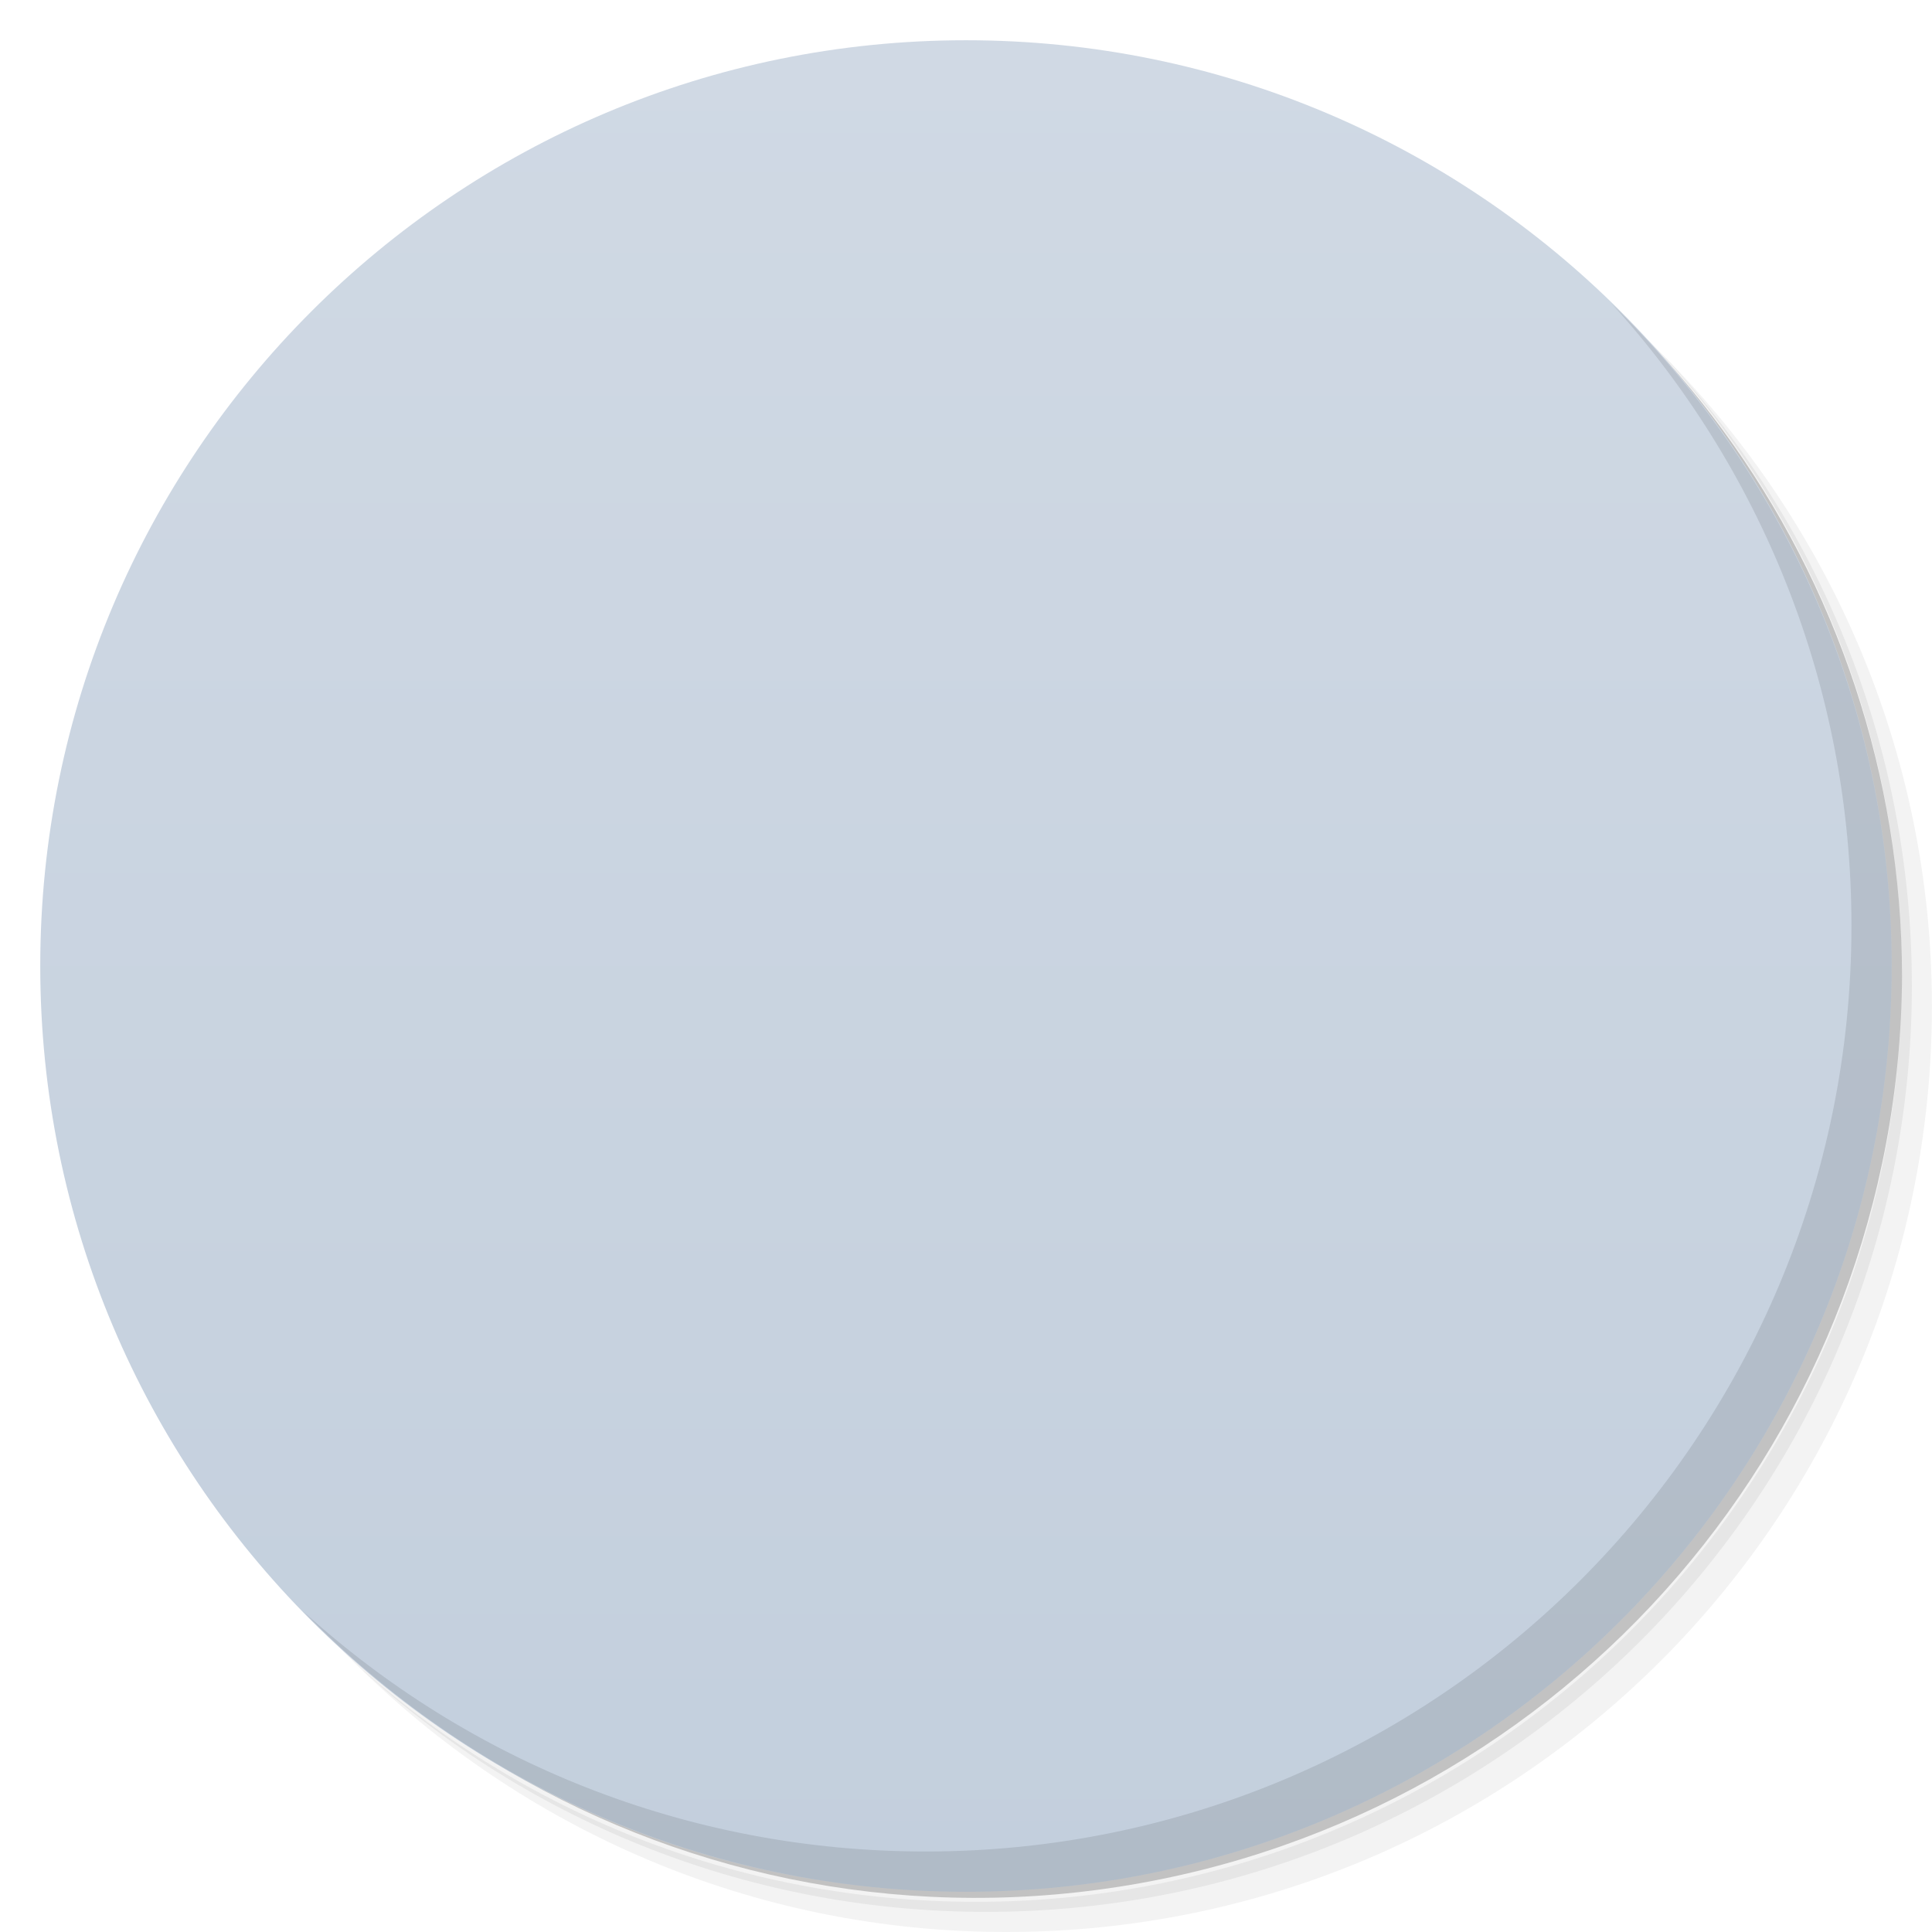
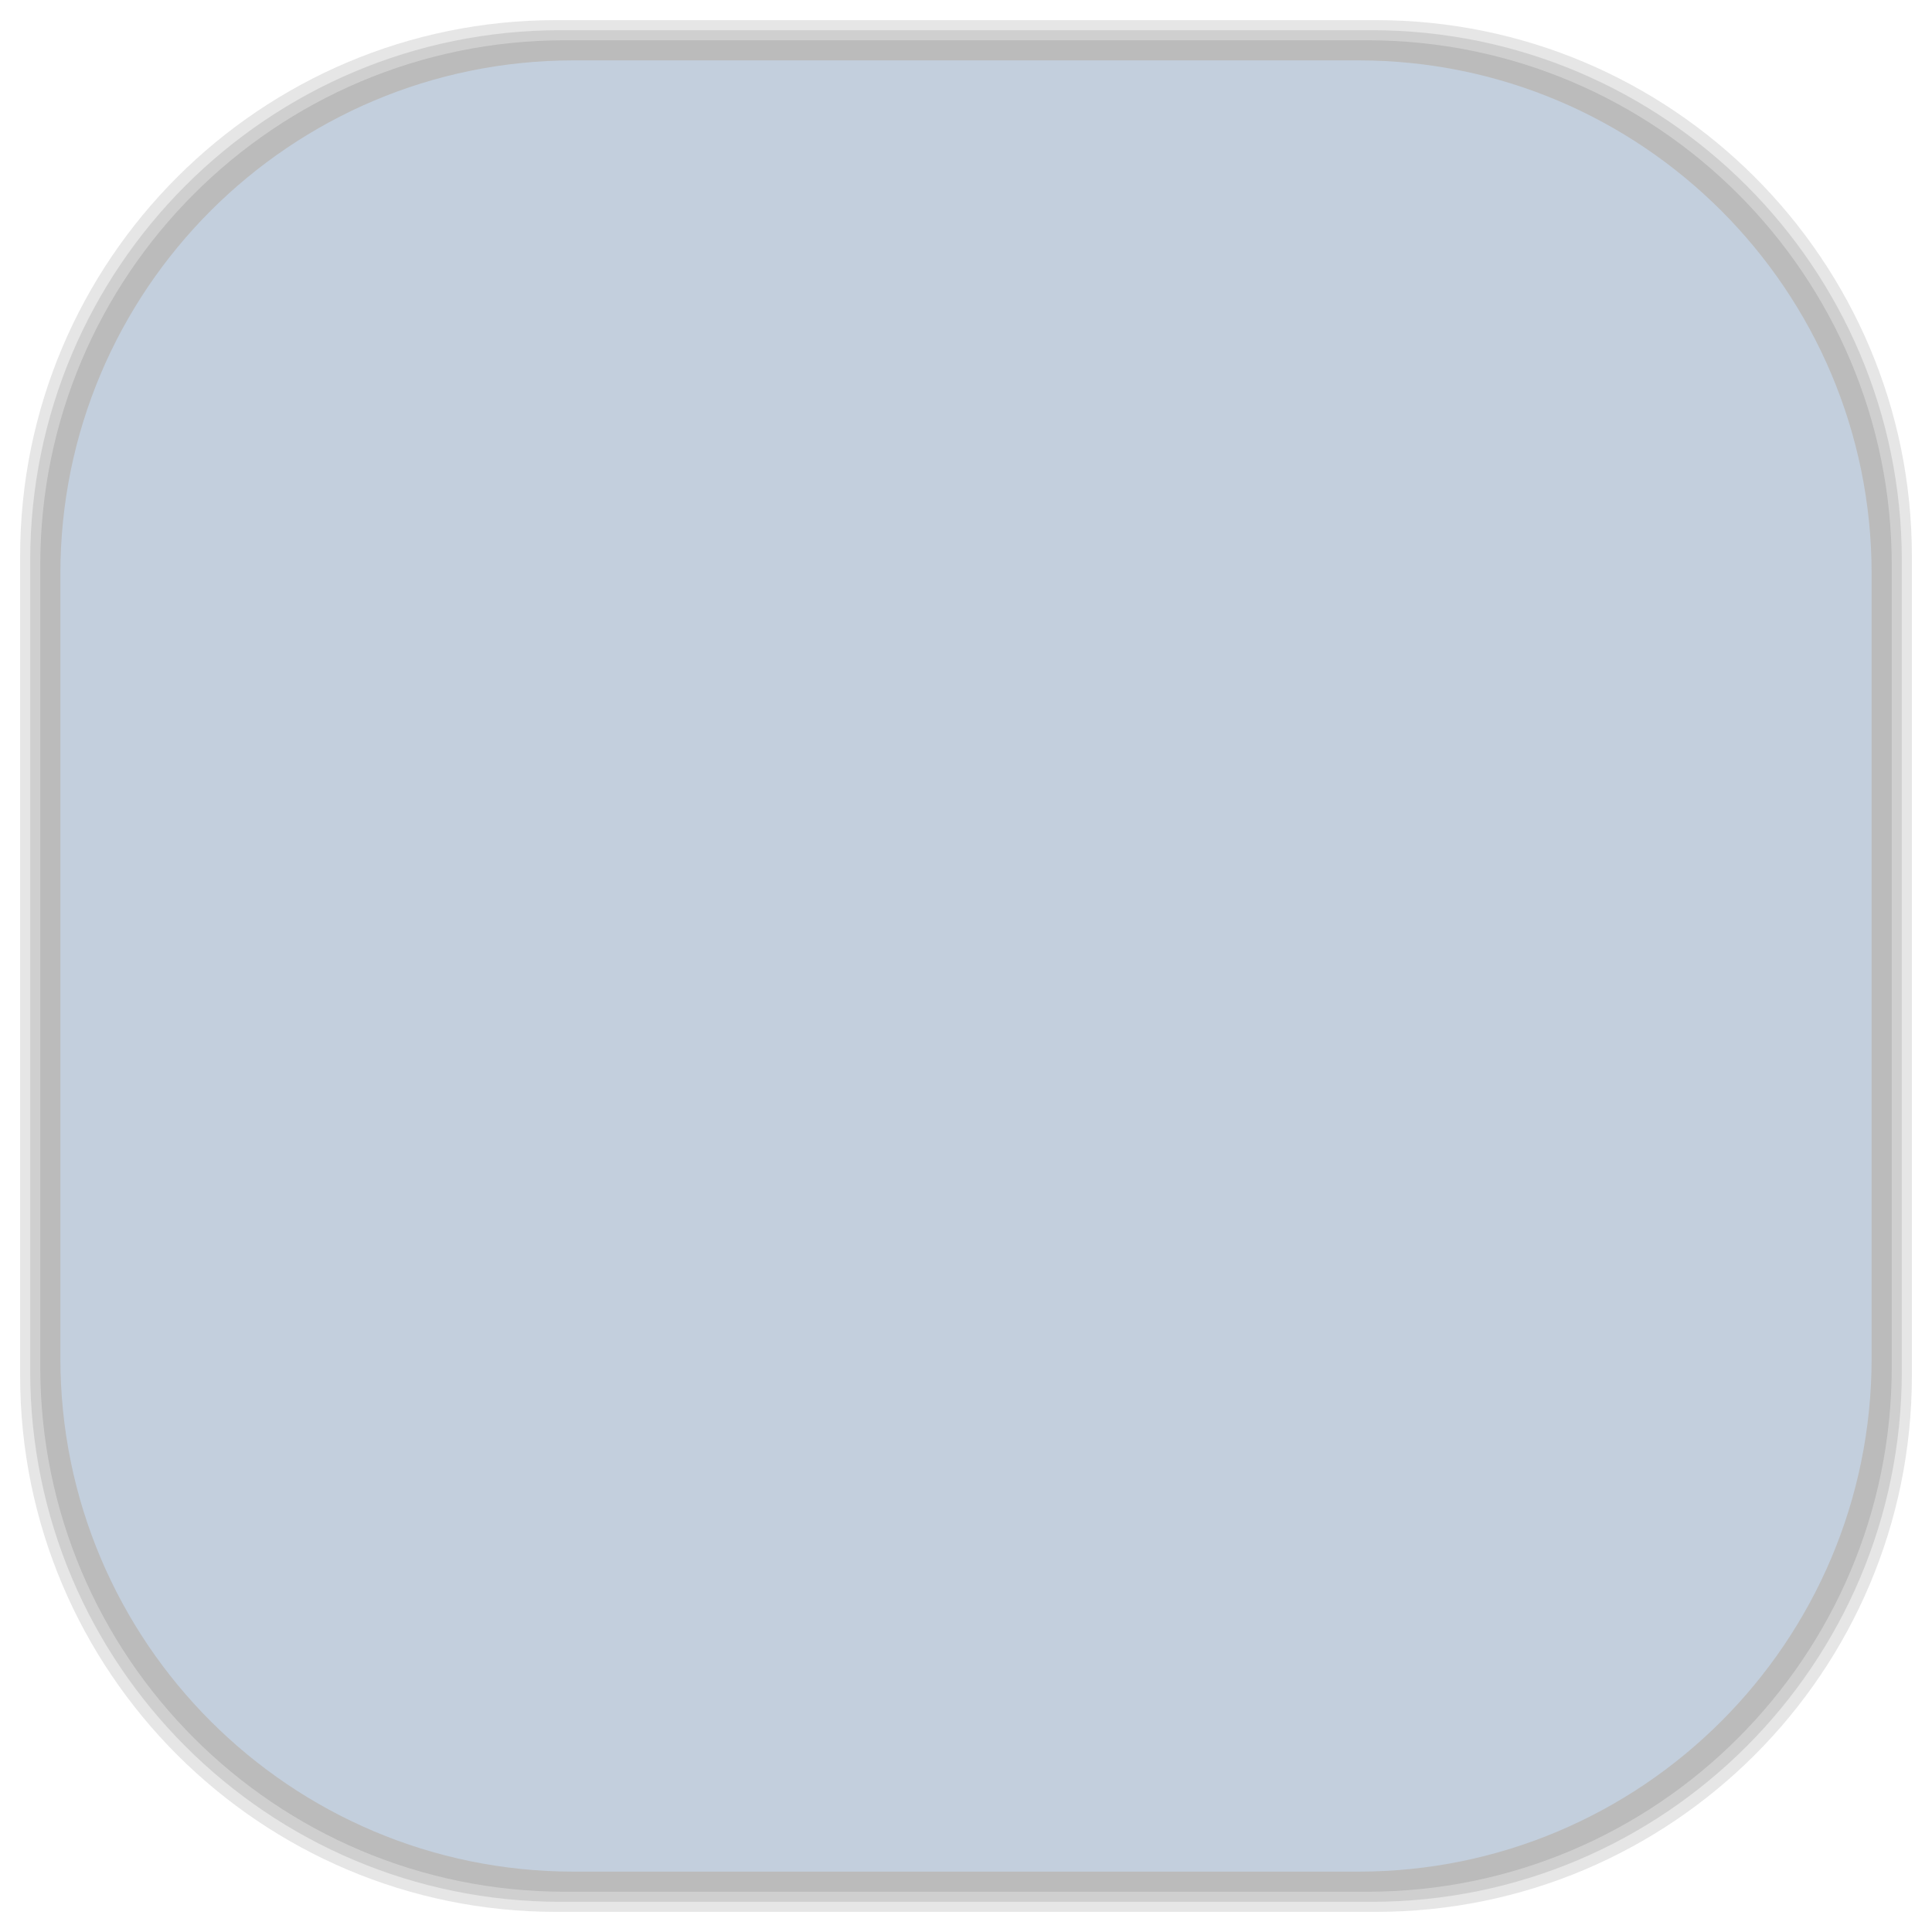
- <svg viewBox="0 0 48 48">
-   <defs>
+ <svg xmlns="http://www.w3.org/2000/svg" viewBox="0 0 48 48" id="svg2" version="1.1" width="100%" height="100%">
+   <defs id="defs4">
    <linearGradient id="linearGradient3764" x1="1" x2="47" gradientUnits="userSpaceOnUse" gradientTransform="matrix(0,-1,1,0,-1.5e-6,48)">
-       <stop stop-color="#c3cfdd" stop-opacity="1" />
-       <stop offset="1" stop-color="#d0d9e4" stop-opacity="1" />
+       <stop stop-color="#c3cfdd" stop-opacity="1" id="stop7" />
+       <stop offset="1" stop-color="#d0d9e4" stop-opacity="1" id="stop9" />
    </linearGradient>
    <clipPath id="clipPath-588033436">
-       <g transform="translate(0,-1004.362)">
-         <path d="m -24 13 c 0 1.105 -0.672 2 -1.5 2 -0.828 0 -1.5 -0.895 -1.5 -2 0 -1.105 0.672 -2 1.5 -2 0.828 0 1.5 0.895 1.5 2 z" transform="matrix(15.33333,0,0,11.5,415,878.8622)" fill="#1890d0" />
+       <g transform="translate(0,-1004.362)" id="g12">
+         <path d="m -24 13 c 0 1.105 -0.672 2 -1.5 2 -0.828 0 -1.5 -0.895 -1.5 -2 0 -1.105 0.672 -2 1.5 -2 0.828 0 1.5 0.895 1.5 2 z" transform="matrix(15.33333,0,0,11.5,415,878.8622)" fill="#1890d0" id="path14" />
      </g>
    </clipPath>
    <clipPath id="clipPath-596082226">
-       <g transform="translate(0,-1004.362)">
-         <path d="m -24 13 c 0 1.105 -0.672 2 -1.5 2 -0.828 0 -1.5 -0.895 -1.5 -2 0 -1.105 0.672 -2 1.5 -2 0.828 0 1.5 0.895 1.5 2 z" transform="matrix(15.33333,0,0,11.5,415,878.8622)" fill="#1890d0" />
+       <g transform="translate(0,-1004.362)" id="g17">
+         <path d="m -24 13 c 0 1.105 -0.672 2 -1.5 2 -0.828 0 -1.5 -0.895 -1.5 -2 0 -1.105 0.672 -2 1.5 -2 0.828 0 1.5 0.895 1.5 2 z" transform="matrix(15.33333,0,0,11.5,415,878.8622)" fill="#1890d0" id="path19" />
      </g>
    </clipPath>
+     <linearGradient id="linearGradient3764-2" x1="1" x2="47" gradientUnits="userSpaceOnUse" gradientTransform="matrix(0,-1,1,0,-1.5e-6,48)">
+       <stop stop-color="#b5945b" stop-opacity="1" id="stop7-1" />
+       <stop offset="1" stop-color="#bb9e69" stop-opacity="1" id="stop9-2" />
+     </linearGradient>
+     <clipPath id="clipPath-899834956">
+       <g transform="translate(0,-1004.362)" id="g12-1">
+         <path d="m -24 13 c 0 1.105 -0.672 2 -1.5 2 -0.828 0 -1.5 -0.895 -1.5 -2 0 -1.105 0.672 -2 1.5 -2 0.828 0 1.5 0.895 1.5 2 z" transform="matrix(15.33333,0,0,11.5,415,878.8622)" fill="#1890d0" id="path14-5" />
+       </g>
+     </clipPath>
+     <clipPath id="clipPath-909443126">
+       <g transform="translate(0,-1004.362)" id="g17-5">
+         <path d="m -24 13 c 0 1.105 -0.672 2 -1.5 2 -0.828 0 -1.5 -0.895 -1.5 -2 0 -1.105 0.672 -2 1.5 -2 0.828 0 1.5 0.895 1.5 2 z" transform="matrix(15.33333,0,0,11.5,415,878.8622)" fill="#1890d0" id="path19-8" />
+       </g>
+     </clipPath>
+     <clipPath id="clipPath-909443126-7">
+       <g transform="translate(0,-1004.362)" id="g17-2">
+         <path style="fill:#1890d0" d="m -24,13 c 0,1.105 -0.672,2 -1.5,2 -0.828,0 -1.5,-0.895 -1.5,-2 0,-1.105 0.672,-2 1.5,-2 0.828,0 1.5,0.895 1.5,2 z" transform="matrix(15.33333,0,0,11.5,415,878.8622)" id="path19-3" />
+       </g>
+     </clipPath>
+     <linearGradient id="linearGradient3759">
+       <stop id="stop3761" offset="0" style="stop-color:#a75e15;stop-opacity:1;" />
+       <stop id="stop3763" offset="1" style="stop-color:#ffffff;stop-opacity:0;" />
+     </linearGradient>
+     <linearGradient id="linearGradient3777">
+       <stop id="stop3779" offset="0" style="stop-color:#e0dd00;stop-opacity:1;" />
+       <stop id="stop3781" offset="1" style="stop-color:#000000;stop-opacity:0;" />
+     </linearGradient>
  </defs>
-   <g>
-     <path d="m 36.31 5 c 5.859 4.062 9.688 10.831 9.688 18.5 c 0 12.426 -10.07 22.5 -22.5 22.5 c -7.669 0 -14.438 -3.828 -18.5 -9.688 c 1.037 1.822 2.306 3.499 3.781 4.969 c 4.085 3.712 9.514 5.969 15.469 5.969 c 12.703 0 23 -10.298 23 -23 c 0 -5.954 -2.256 -11.384 -5.969 -15.469 c -1.469 -1.475 -3.147 -2.744 -4.969 -3.781 z m 4.969 3.781 c 3.854 4.113 6.219 9.637 6.219 15.719 c 0 12.703 -10.297 23 -23 23 c -6.081 0 -11.606 -2.364 -15.719 -6.219 c 4.16 4.144 9.883 6.719 16.219 6.719 c 12.703 0 23 -10.298 23 -23 c 0 -6.335 -2.575 -12.06 -6.719 -16.219 z" opacity="0.05" />
-     <path d="m 41.28 8.781 c 3.712 4.085 5.969 9.514 5.969 15.469 c 0 12.703 -10.297 23 -23 23 c -5.954 0 -11.384 -2.256 -15.469 -5.969 c 4.113 3.854 9.637 6.219 15.719 6.219 c 12.703 0 23 -10.298 23 -23 c 0 -6.081 -2.364 -11.606 -6.219 -15.719 z" opacity="0.1" />
-     <path d="m 31.25 2.375 c 8.615 3.154 14.75 11.417 14.75 21.13 c 0 12.426 -10.07 22.5 -22.5 22.5 c -9.708 0 -17.971 -6.135 -21.12 -14.75 a 23 23 0 0 0 44.875 -7 a 23 23 0 0 0 -16 -21.875 z" opacity="0.2" />
+   <g id="g33" />
+   <g id="g3117">
+     <g id="layer2">
+       <rect ry="13.037" rx="13.037" y="1" x="1" height="46" width="46" id="rect3007" style="opacity:0.1;fill:#000000;fill-opacity:1;fill-rule:nonzero;stroke:none" />
+       <rect style="opacity:0.1;fill:#000000;fill-opacity:1;fill-rule:nonzero;stroke:none" id="rect3011" width="47" height="47" x="0.5" y="0.5" rx="13.32" ry="13.32" />
+       <rect style="opacity:0.1;fill:#000000;fill-opacity:1;fill-rule:nonzero;stroke:none" id="rect3013" width="46.5" height="46.5" x="0.75" y="0.75" rx="13.178" ry="13.178" />
+     </g>
+     <g style="display:inline" id="layer1">
+       <rect transform="matrix(0,-1,1,0,0,0)" ry="12.753" rx="12.753" y="1.5" x="-46.5" height="45" width="45" id="rect2988" style="fill:#c3cfdd;fill-opacity:1;fill-rule:nonzero;stroke:none" />
+     </g>
  </g>
-   <g>
-     <path d="m 24 1 c 12.703 0 23 10.297 23 23 c 0 12.703 -10.297 23 -23 23 -12.703 0 -23 -10.297 -23 -23 0 -12.703 10.297 -23 23 -23 z" fill="url(#linearGradient3764)" fill-opacity="1" />
-   </g>
-   <g />
-   <g>
-     <g clip-path="url(#clipPath-588033436)">
-       <g transform="translate(1,1)">
-         <g opacity="0.1">
-           <g>
-             <path d="m 22.48 12.156 c -3.207 0.719 -5.664 3.992 -5.734 7.984 c -0.008 0.566 0.023 1.121 0.109 1.656 c 0 0.004 0.004 0.008 0.004 0.016 c -0.523 1.176 -0.848 2.477 -0.871 3.879 c -0.086 4.98 3.438 9.08 7.852 9.152 c 4.414 0.078 8.06 -3.891 8.16 -8.879 c 0.031 -1.852 -0.418 -3.59 -1.238 -5.04 c 0.012 -0.188 0.023 -0.355 0.027 -0.543 c 0.074 -4.566 -3 -8.328 -6.871 -8.398 c -0.484 -0.008 -0.961 0.055 -1.418 0.156 m -0.02 0.008" fill="#000" stroke="none" fill-rule="nonzero" fill-opacity="1" />
-             <path d="m 21.04 14.762 c -1.035 0.352 -1.813 1.465 -1.848 2.805 c -0.027 1.16 0.496 2.176 1.301 2.691 c -1.793 1.297 -3.02 3.602 -3.086 6.262 c -0.109 4.164 2.652 7.602 6.164 7.691 c 3.508 0.086 6.441 -3.207 6.551 -7.371 c 0.082 -3.082 -1.418 -5.766 -3.617 -6.988 c 1.242 -0.145 2.195 -0.996 2.188 -2.01 c -0.012 -1.109 -1.164 -1.98 -2.57 -1.965 c -0.832 0.008 -1.563 0.32 -2.02 0.813 c -0.316 -1.168 -1.215 -2.031 -2.316 -2.059 c -0.266 -0.012 -0.508 0.031 -0.75 0.121 m 2.945 4.148 c 0.07 0.09 0.148 0.164 0.23 0.246 c -0.09 -0.008 -0.172 -0.016 -0.258 -0.02 c -0.023 0 -0.055 -0.004 -0.086 -0.008 c 0.039 -0.074 0.082 -0.141 0.113 -0.219 m 0 0" fill="#000" stroke="none" fill-rule="nonzero" fill-opacity="1" />
-             <path d="m 23.742 18.03 c 0.047 0.516 -0.207 0.961 -0.566 0.992 c -0.363 0.031 -0.691 -0.363 -0.738 -0.883 c -0.043 -0.523 0.211 -0.965 0.57 -0.996 c 0.359 -0.027 0.691 0.367 0.734 0.887 m 0 0" fill="#000" stroke="none" fill-rule="nonzero" fill-opacity="1" />
-             <path d="m 25.496 18 c 0.047 0.352 -0.043 0.695 -0.234 0.895 c -0.191 0.199 -0.453 0.223 -0.676 0.059 c -0.223 -0.164 -0.375 -0.484 -0.391 -0.836 c -0.047 -0.348 0.043 -0.691 0.234 -0.891 c 0.191 -0.199 0.453 -0.223 0.676 -0.063 c 0.227 0.164 0.375 0.488 0.391 0.836 m 0 0" fill="#000" stroke="none" fill-rule="nonzero" fill-opacity="1" />
-             <path d="m 21.355 20.09 c 0 0 1.559 -0.871 2.668 -0.762 c 1.105 0.105 2.063 0.941 2.063 0.941 c 0 0 -0.906 2.902 -2.594 2.656 c -1.688 -0.25 -2.141 -2.836 -2.141 -2.836 m 0.004 0" fill="#000" stroke="none" fill-rule="nonzero" fill-opacity="1" />
-             <path d="m 17.08 22.04 c 0 0 0.664 1.574 1.539 2.867 c 0.875 1.297 1.895 3.48 0.328 2.68 c -1.559 -0.797 -2.645 -2.043 -2.426 -3.48 c 0.227 -1.438 0.566 -2.07 0.566 -2.07 m -0.008 0.004" fill="#000" stroke="none" fill-rule="nonzero" fill-opacity="1" />
-             <path d="m 30.17 20.586 c 0 0 -0.871 2.051 -2.023 3.734 c -1.145 1.688 -2.473 4.527 -0.438 3.492 c 2.031 -1.031 3.465 -2.652 3.172 -4.523 c -0.293 -1.875 -0.727 -2.703 -0.727 -2.703 m 0.004 0" fill="#000" stroke="none" fill-rule="nonzero" fill-opacity="1" />
-             <path d="m 17.941 33.3 c -0.465 1.109 0.262 2.277 1.621 2.609 c 1.359 0.328 2.84 -0.301 3.305 -1.414 c 0.465 -1.109 -0.262 -2.277 -1.621 -2.609 c -1.359 -0.328 -2.84 0.305 -3.305 1.414 m 0 0" fill="#000" stroke="none" fill-rule="nonzero" fill-opacity="1" />
-             <path d="m 29.988 33.31 c 0.445 1 -0.25 2.059 -1.559 2.359 c -1.305 0.297 -2.727 -0.273 -3.172 -1.277 c -0.445 -1 0.254 -2.063 1.559 -2.359 c 1.305 -0.301 2.727 0.273 3.172 1.277 m 0 0" fill="#000" stroke="none" fill-rule="nonzero" fill-opacity="1" />
-           </g>
-         </g>
+   <g id="g3893" transform="translate(0.00601797,0.01091136)">
+     <g id="g3895" clip-path="url(#clipPath-596082226)">
+       <g id="g3897">
+         <path id="path3899" d="m 22.48,12.156 c -3.207,0.719 -5.664,3.992 -5.734,7.984 -0.008,0.566 0.023,1.121 0.109,1.656 0,0.004 0.004,0.008 0.004,0.016 -0.523,1.176 -0.848,2.477 -0.871,3.879 -0.086,4.98 3.438,9.08 7.852,9.152 4.414,0.078 8.06,-3.891 8.16,-8.879 0.031,-1.852 -0.418,-3.59 -1.238,-5.04 0.012,-0.188 0.023,-0.355 0.027,-0.543 0.074,-4.566 -3,-8.328 -6.871,-8.398 -0.484,-0.008 -0.961,0.055 -1.418,0.156 m -0.02,0.008" style="fill:#121919;fill-opacity:1;fill-rule:nonzero;stroke:none" />
+         <path id="path3901" d="m 21.04,14.762 c -1.035,0.352 -1.813,1.465 -1.848,2.805 -0.027,1.16 0.496,2.176 1.301,2.691 -1.793,1.297 -3.02,3.602 -3.086,6.262 -0.109,4.164 2.652,7.602 6.164,7.691 3.508,0.086 6.441,-3.207 6.551,-7.371 0.082,-3.082 -1.418,-5.766 -3.617,-6.988 1.242,-0.145 2.195,-0.996 2.188,-2.01 -0.012,-1.109 -1.164,-1.98 -2.57,-1.965 -0.832,0.008 -1.563,0.32 -2.02,0.813 -0.316,-1.168 -1.215,-2.031 -2.316,-2.059 -0.266,-0.012 -0.508,0.031 -0.75,0.121 m 2.945,4.148 c 0.07,0.09 0.148,0.164 0.23,0.246 -0.09,-0.008 -0.172,-0.016 -0.258,-0.02 -0.023,0 -0.055,-0.004 -0.086,-0.008 0.039,-0.074 0.082,-0.141 0.113,-0.219 m 0,0" style="fill:#ececec;fill-opacity:1;fill-rule:nonzero;stroke:none" />
+         <path id="path3903" d="m 23.742,18.03 c 0.047,0.516 -0.207,0.961 -0.566,0.992 -0.363,0.031 -0.691,-0.363 -0.738,-0.883 -0.043,-0.523 0.211,-0.965 0.57,-0.996 0.359,-0.027 0.691,0.367 0.734,0.887 m 0,0" style="fill:#2e3436;fill-opacity:1;fill-rule:nonzero;stroke:none" />
+         <path id="path3905" d="m 25.496,18 c 0.047,0.352 -0.043,0.695 -0.234,0.895 -0.191,0.199 -0.453,0.223 -0.676,0.059 -0.223,-0.164 -0.375,-0.484 -0.391,-0.836 -0.047,-0.348 0.043,-0.691 0.234,-0.891 0.191,-0.199 0.453,-0.223 0.676,-0.063 0.227,0.164 0.375,0.488 0.391,0.836 m 0,0" style="fill:#2e3436;fill-opacity:1;fill-rule:nonzero;stroke:none" />
+         <path id="path3907" d="m 21.355,20.09 c 0,0 1.559,-0.871 2.668,-0.762 1.105,0.105 2.063,0.941 2.063,0.941 0,0 -0.906,2.902 -2.594,2.656 -1.688,-0.25 -2.141,-2.836 -2.141,-2.836 m 0.004,0" style="fill:#ffb30a;fill-opacity:1;fill-rule:nonzero;stroke:none" />
+         <path id="path3909" d="m 17.08,22.04 c 0,0 0.664,1.574 1.539,2.867 0.875,1.297 1.895,3.48 0.328,2.68 -1.559,-0.797 -2.645,-2.043 -2.426,-3.48 0.227,-1.438 0.566,-2.07 0.566,-2.07 m -0.008,0.004" style="fill:#121919;fill-opacity:1;fill-rule:nonzero;stroke:none" />
+         <path id="path3911" d="m 30.17,20.586 c 0,0 -0.871,2.051 -2.023,3.734 -1.145,1.688 -2.473,4.527 -0.438,3.492 2.031,-1.031 3.465,-2.652 3.172,-4.523 -0.293,-1.875 -0.727,-2.703 -0.727,-2.703 m 0.004,0" style="fill:#121919;fill-opacity:1;fill-rule:nonzero;stroke:none" />
+         <path id="path3913" d="m 17.941,33.3 c -0.465,1.109 0.262,2.277 1.621,2.609 1.359,0.328 2.84,-0.301 3.305,-1.414 0.465,-1.109 -0.262,-2.277 -1.621,-2.609 -1.359,-0.328 -2.84,0.305 -3.305,1.414 m 0,0" style="fill:#ffb30a;fill-opacity:1;fill-rule:nonzero;stroke:none" />
+         <path id="path3915" d="m 29.988,33.31 c 0.445,1 -0.25,2.059 -1.559,2.359 -1.305,0.297 -2.727,-0.273 -3.172,-1.277 -0.445,-1 0.254,-2.063 1.559,-2.359 1.305,-0.301 2.727,0.273 3.172,1.277 m 0,0" style="fill:#ffb30a;fill-opacity:1;fill-rule:nonzero;stroke:none" />
      </g>
    </g>
  </g>
-   <g>
-     <g clip-path="url(#clipPath-596082226)">
-       <g>
-         <path d="m 22.48 12.156 c -3.207 0.719 -5.664 3.992 -5.734 7.984 c -0.008 0.566 0.023 1.121 0.109 1.656 c 0 0.004 0.004 0.008 0.004 0.016 c -0.523 1.176 -0.848 2.477 -0.871 3.879 c -0.086 4.98 3.438 9.08 7.852 9.152 c 4.414 0.078 8.06 -3.891 8.16 -8.879 c 0.031 -1.852 -0.418 -3.59 -1.238 -5.04 c 0.012 -0.188 0.023 -0.355 0.027 -0.543 c 0.074 -4.566 -3 -8.328 -6.871 -8.398 c -0.484 -0.008 -0.961 0.055 -1.418 0.156 m -0.02 0.008" fill="#121919" stroke="none" fill-rule="nonzero" fill-opacity="1" />
-         <path d="m 21.04 14.762 c -1.035 0.352 -1.813 1.465 -1.848 2.805 c -0.027 1.16 0.496 2.176 1.301 2.691 c -1.793 1.297 -3.02 3.602 -3.086 6.262 c -0.109 4.164 2.652 7.602 6.164 7.691 c 3.508 0.086 6.441 -3.207 6.551 -7.371 c 0.082 -3.082 -1.418 -5.766 -3.617 -6.988 c 1.242 -0.145 2.195 -0.996 2.188 -2.01 c -0.012 -1.109 -1.164 -1.98 -2.57 -1.965 c -0.832 0.008 -1.563 0.32 -2.02 0.813 c -0.316 -1.168 -1.215 -2.031 -2.316 -2.059 c -0.266 -0.012 -0.508 0.031 -0.75 0.121 m 2.945 4.148 c 0.07 0.09 0.148 0.164 0.23 0.246 c -0.09 -0.008 -0.172 -0.016 -0.258 -0.02 c -0.023 0 -0.055 -0.004 -0.086 -0.008 c 0.039 -0.074 0.082 -0.141 0.113 -0.219 m 0 0" fill="#ececec" stroke="none" fill-rule="nonzero" fill-opacity="1" />
-         <path d="m 23.742 18.03 c 0.047 0.516 -0.207 0.961 -0.566 0.992 c -0.363 0.031 -0.691 -0.363 -0.738 -0.883 c -0.043 -0.523 0.211 -0.965 0.57 -0.996 c 0.359 -0.027 0.691 0.367 0.734 0.887 m 0 0" fill="#2e3436" stroke="none" fill-rule="nonzero" fill-opacity="1" />
-         <path d="m 25.496 18 c 0.047 0.352 -0.043 0.695 -0.234 0.895 c -0.191 0.199 -0.453 0.223 -0.676 0.059 c -0.223 -0.164 -0.375 -0.484 -0.391 -0.836 c -0.047 -0.348 0.043 -0.691 0.234 -0.891 c 0.191 -0.199 0.453 -0.223 0.676 -0.063 c 0.227 0.164 0.375 0.488 0.391 0.836 m 0 0" fill="#2e3436" stroke="none" fill-rule="nonzero" fill-opacity="1" />
-         <path d="m 21.355 20.09 c 0 0 1.559 -0.871 2.668 -0.762 c 1.105 0.105 2.063 0.941 2.063 0.941 c 0 0 -0.906 2.902 -2.594 2.656 c -1.688 -0.25 -2.141 -2.836 -2.141 -2.836 m 0.004 0" fill="#ffb30a" stroke="none" fill-rule="nonzero" fill-opacity="1" />
-         <path d="m 17.08 22.04 c 0 0 0.664 1.574 1.539 2.867 c 0.875 1.297 1.895 3.48 0.328 2.68 c -1.559 -0.797 -2.645 -2.043 -2.426 -3.48 c 0.227 -1.438 0.566 -2.07 0.566 -2.07 m -0.008 0.004" fill="#121919" stroke="none" fill-rule="nonzero" fill-opacity="1" />
-         <path d="m 30.17 20.586 c 0 0 -0.871 2.051 -2.023 3.734 c -1.145 1.688 -2.473 4.527 -0.438 3.492 c 2.031 -1.031 3.465 -2.652 3.172 -4.523 c -0.293 -1.875 -0.727 -2.703 -0.727 -2.703 m 0.004 0" fill="#121919" stroke="none" fill-rule="nonzero" fill-opacity="1" />
-         <path d="m 17.941 33.3 c -0.465 1.109 0.262 2.277 1.621 2.609 c 1.359 0.328 2.84 -0.301 3.305 -1.414 c 0.465 -1.109 -0.262 -2.277 -1.621 -2.609 c -1.359 -0.328 -2.84 0.305 -3.305 1.414 m 0 0" fill="#ffb30a" stroke="none" fill-rule="nonzero" fill-opacity="1" />
-         <path d="m 29.988 33.31 c 0.445 1 -0.25 2.059 -1.559 2.359 c -1.305 0.297 -2.727 -0.273 -3.172 -1.277 c -0.445 -1 0.254 -2.063 1.559 -2.359 c 1.305 -0.301 2.727 0.273 3.172 1.277 m 0 0" fill="#ffb30a" stroke="none" fill-rule="nonzero" fill-opacity="1" />
-       </g>
-     </g>
-   </g>
-   <g>
-     <path d="m 40.03 7.531 c 3.712 4.084 5.969 9.514 5.969 15.469 0 12.703 -10.297 23 -23 23 c -5.954 0 -11.384 -2.256 -15.469 -5.969 4.178 4.291 10.01 6.969 16.469 6.969 c 12.703 0 23 -10.298 23 -23 0 -6.462 -2.677 -12.291 -6.969 -16.469 z" opacity="0.1" />
-   </g>
</svg>
